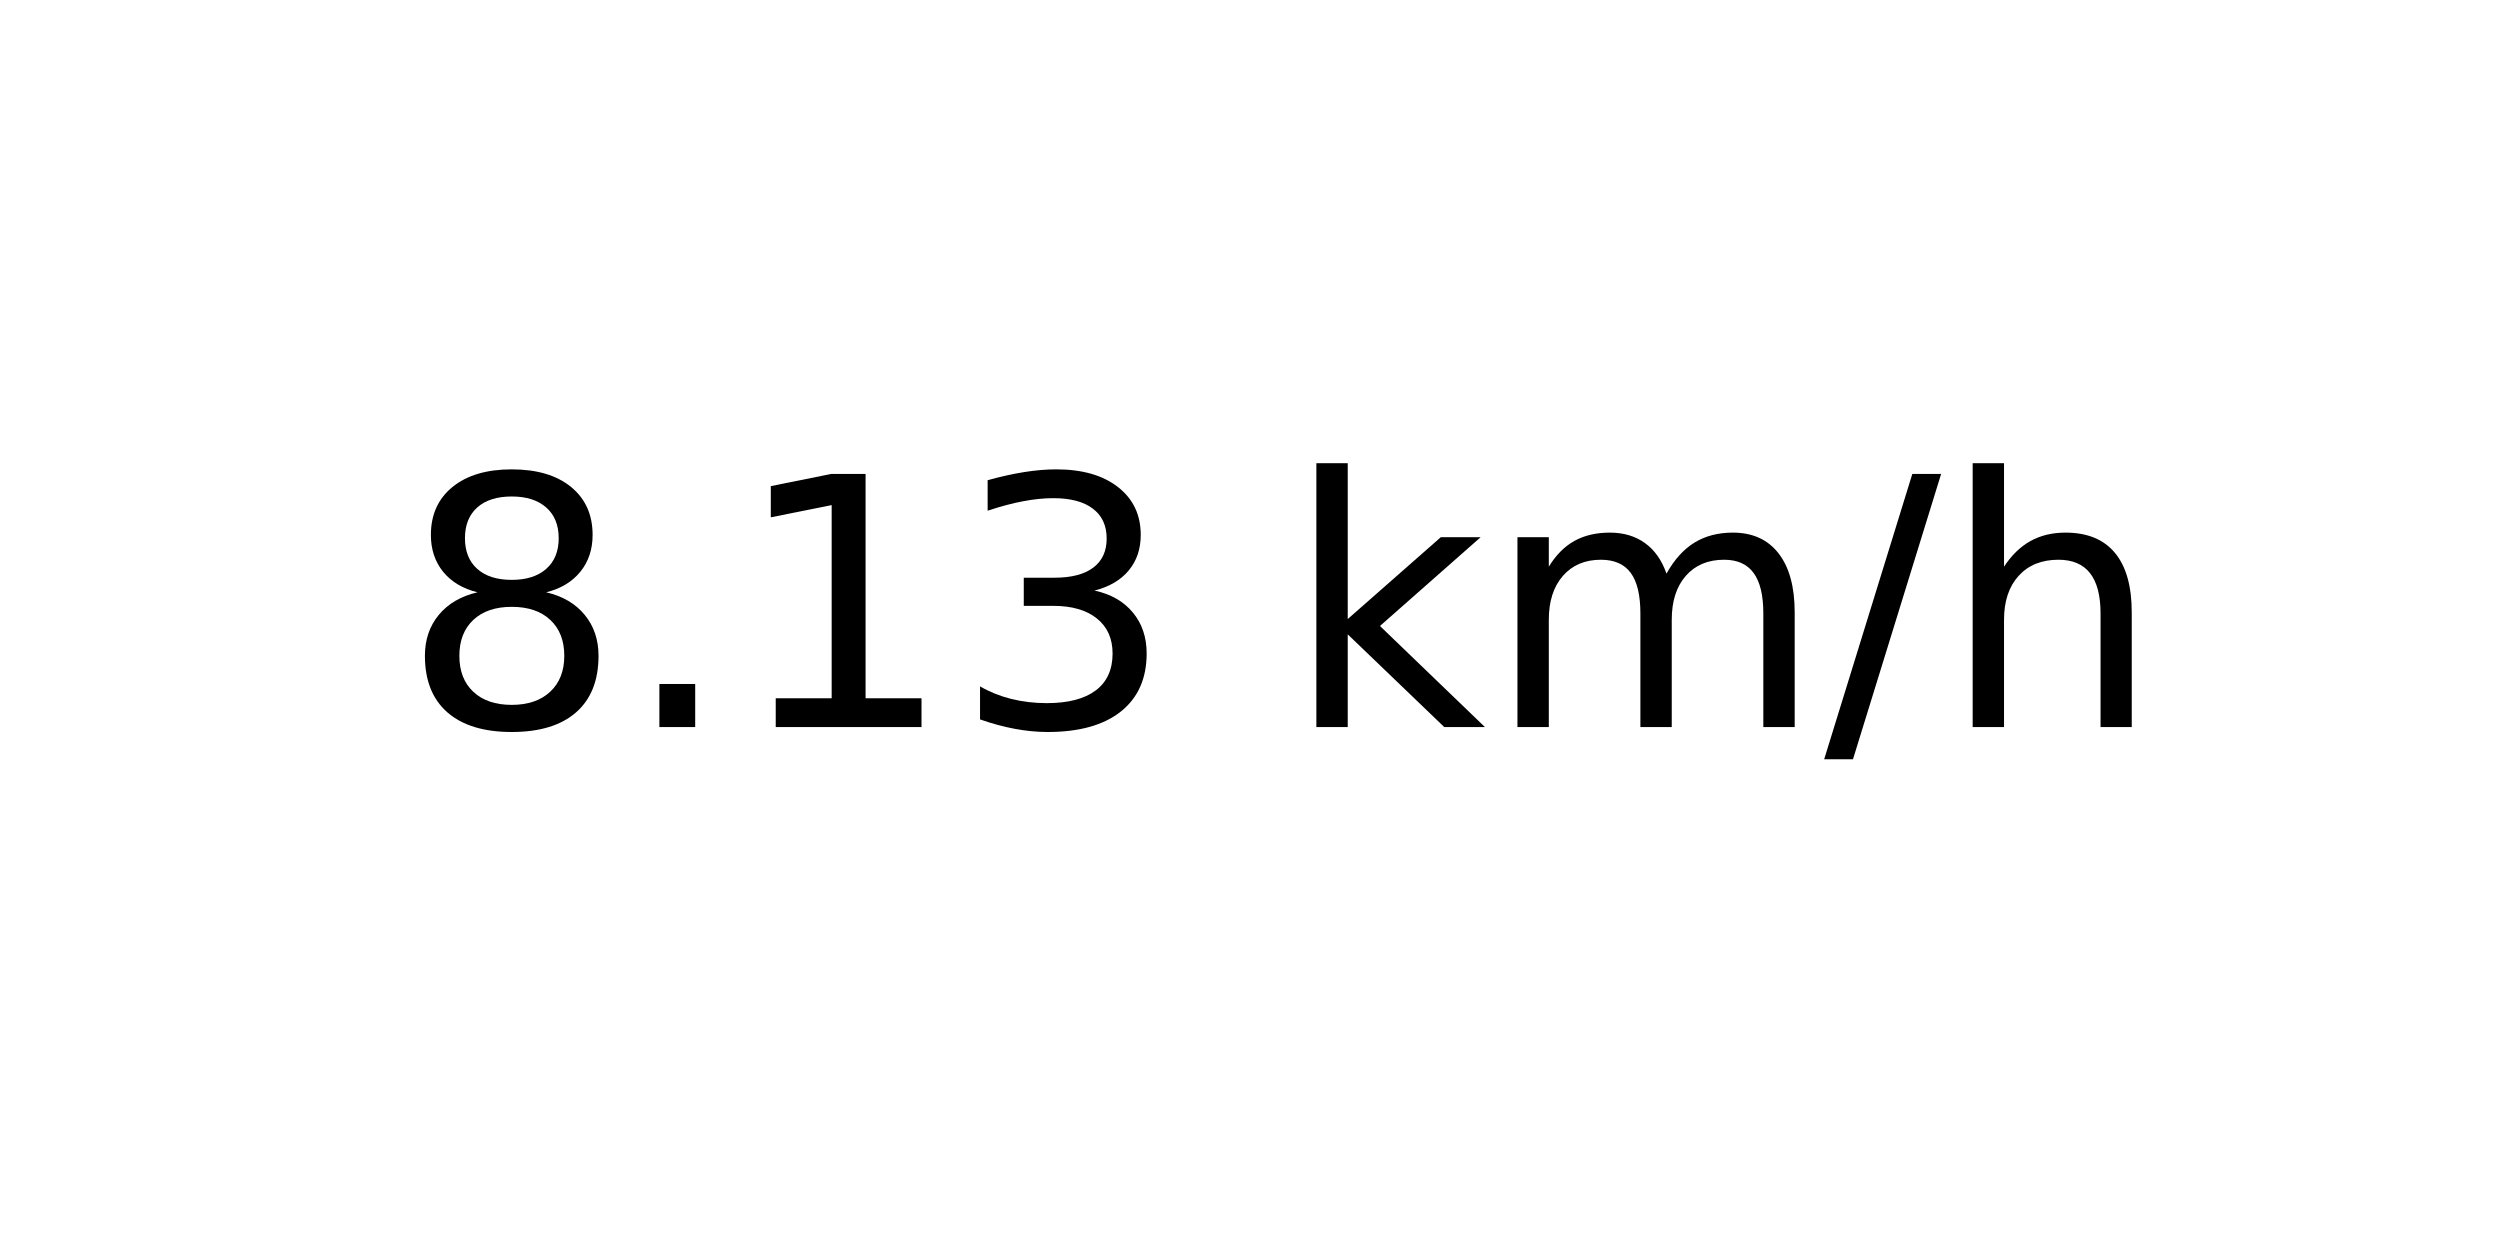
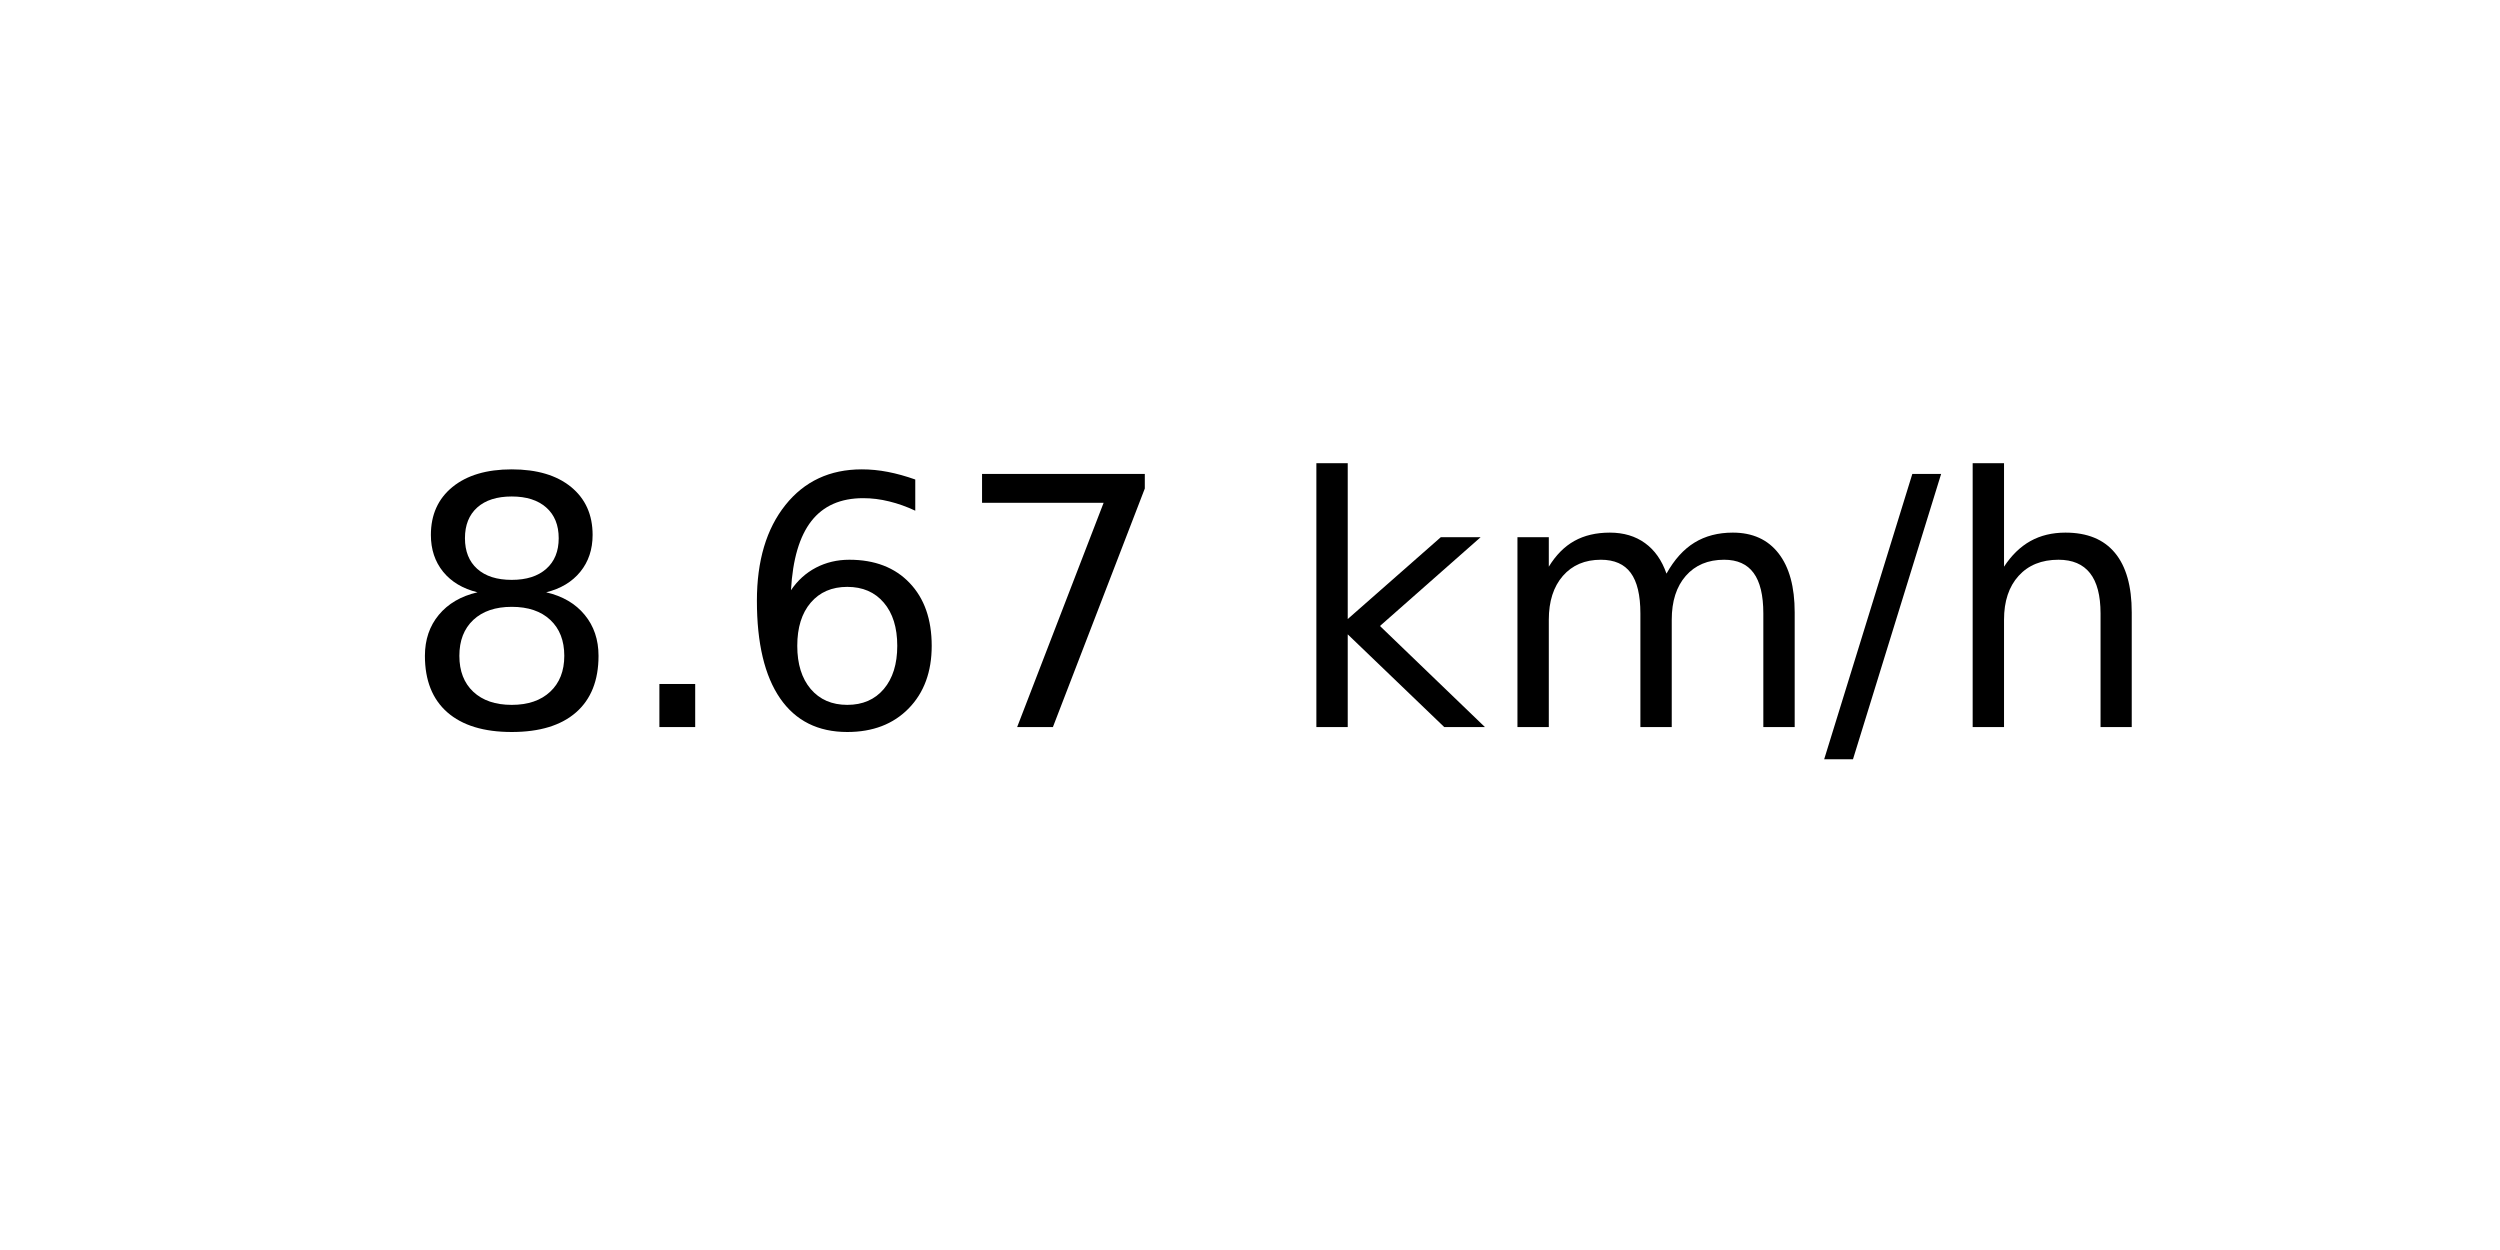
<svg xmlns="http://www.w3.org/2000/svg" xmlns:xlink="http://www.w3.org/1999/xlink" width="72pt" height="36pt" viewBox="0 0 72 36" version="1.1">
  <defs>
    <style type="text/css">*{stroke-linejoin: round; stroke-linecap: butt}</style>
  </defs>
  <g id="figure_1">
    <g id="axes_1">
      <g id="text_1">
        <g transform="translate(11.55937 20.93937) scale(0.1 -0.1)">
          <defs>
            <path id="DejaVuSans-38" d="M 2034 2216  Q 1584 2216 1326 1975  Q 1069 1734 1069 1313  Q 1069 891 1326 650  Q 1584 409 2034 409  Q 2484 409 2743 651  Q 3003 894 3003 1313  Q 3003 1734 2745 1975  Q 2488 2216 2034 2216  z M 1403 2484  Q 997 2584 770 2862  Q 544 3141 544 3541  Q 544 4100 942 4425  Q 1341 4750 2034 4750  Q 2731 4750 3128 4425  Q 3525 4100 3525 3541  Q 3525 3141 3298 2862  Q 3072 2584 2669 2484  Q 3125 2378 3379 2068  Q 3634 1759 3634 1313  Q 3634 634 3220 271  Q 2806 -91 2034 -91  Q 1263 -91 848 271  Q 434 634 434 1313  Q 434 1759 690 2068  Q 947 2378 1403 2484  z M 1172 3481  Q 1172 3119 1398 2916  Q 1625 2713 2034 2713  Q 2441 2713 2670 2916  Q 2900 3119 2900 3481  Q 2900 3844 2670 4047  Q 2441 4250 2034 4250  Q 1625 4250 1398 4047  Q 1172 3844 1172 3481  z " transform="scale(0.015625)" />
            <path id="DejaVuSans-2e" d="M 684 794  L 1344 794  L 1344 0  L 684 0  L 684 794  z " transform="scale(0.015625)" />
-             <path id="DejaVuSans-31" d="M 794 531  L 1825 531  L 1825 4091  L 703 3866  L 703 4441  L 1819 4666  L 2450 4666  L 2450 531  L 3481 531  L 3481 0  L 794 0  L 794 531  z " transform="scale(0.015625)" />
-             <path id="DejaVuSans-33" d="M 2597 2516  Q 3050 2419 3304 2112  Q 3559 1806 3559 1356  Q 3559 666 3084 287  Q 2609 -91 1734 -91  Q 1441 -91 1130 -33  Q 819 25 488 141  L 488 750  Q 750 597 1062 519  Q 1375 441 1716 441  Q 2309 441 2620 675  Q 2931 909 2931 1356  Q 2931 1769 2642 2001  Q 2353 2234 1838 2234  L 1294 2234  L 1294 2753  L 1863 2753  Q 2328 2753 2575 2939  Q 2822 3125 2822 3475  Q 2822 3834 2567 4026  Q 2313 4219 1838 4219  Q 1578 4219 1281 4162  Q 984 4106 628 3988  L 628 4550  Q 988 4650 1302 4700  Q 1616 4750 1894 4750  Q 2613 4750 3031 4423  Q 3450 4097 3450 3541  Q 3450 3153 3228 2886  Q 3006 2619 2597 2516  z " transform="scale(0.015625)" />
+             <path id="DejaVuSans-36" d="M 2113 2584  Q 1688 2584 1439 2293  Q 1191 2003 1191 1497  Q 1191 994 1439 701  Q 1688 409 2113 409  Q 2538 409 2786 701  Q 3034 994 3034 1497  Q 3034 2003 2786 2293  Q 2538 2584 2113 2584  z M 3366 4563  L 3366 3988  Q 3128 4100 2886 4159  Q 2644 4219 2406 4219  Q 1781 4219 1451 3797  Q 1122 3375 1075 2522  Q 1259 2794 1537 2939  Q 1816 3084 2150 3084  Q 2853 3084 3261 2657  Q 3669 2231 3669 1497  Q 3669 778 3244 343  Q 2819 -91 2113 -91  Q 1303 -91 875 529  Q 447 1150 447 2328  Q 447 3434 972 4092  Q 1497 4750 2381 4750  Q 2619 4750 2861 4703  Q 3103 4656 3366 4563  z " transform="scale(0.015625)" />
+             <path id="DejaVuSans-37" d="M 525 4666  L 3525 4666  L 3525 4397  L 1831 0  L 1172 0  L 2766 4134  L 525 4134  L 525 4666  z " transform="scale(0.015625)" />
            <path id="DejaVuSans-20" transform="scale(0.015625)" />
            <path id="DejaVuSans-6b" d="M 581 4863  L 1159 4863  L 1159 1991  L 2875 3500  L 3609 3500  L 1753 1863  L 3688 0  L 2938 0  L 1159 1709  L 1159 0  L 581 0  L 581 4863  z " transform="scale(0.015625)" />
            <path id="DejaVuSans-6d" d="M 3328 2828  Q 3544 3216 3844 3400  Q 4144 3584 4550 3584  Q 5097 3584 5394 3201  Q 5691 2819 5691 2113  L 5691 0  L 5113 0  L 5113 2094  Q 5113 2597 4934 2840  Q 4756 3084 4391 3084  Q 3944 3084 3684 2787  Q 3425 2491 3425 1978  L 3425 0  L 2847 0  L 2847 2094  Q 2847 2600 2669 2842  Q 2491 3084 2119 3084  Q 1678 3084 1418 2786  Q 1159 2488 1159 1978  L 1159 0  L 581 0  L 581 3500  L 1159 3500  L 1159 2956  Q 1356 3278 1631 3431  Q 1906 3584 2284 3584  Q 2666 3584 2933 3390  Q 3200 3197 3328 2828  z " transform="scale(0.015625)" />
            <path id="DejaVuSans-2f" d="M 1625 4666  L 2156 4666  L 531 -594  L 0 -594  L 1625 4666  z " transform="scale(0.015625)" />
            <path id="DejaVuSans-68" d="M 3513 2113  L 3513 0  L 2938 0  L 2938 2094  Q 2938 2591 2744 2837  Q 2550 3084 2163 3084  Q 1697 3084 1428 2787  Q 1159 2491 1159 1978  L 1159 0  L 581 0  L 581 4863  L 1159 4863  L 1159 2956  Q 1366 3272 1645 3428  Q 1925 3584 2291 3584  Q 2894 3584 3203 3211  Q 3513 2838 3513 2113  z " transform="scale(0.015625)" />
          </defs>
          <use xlink:href="#DejaVuSans-38" />
          <use xlink:href="#DejaVuSans-2e" x="63.623" />
-           <use xlink:href="#DejaVuSans-31" x="95.41" />
-           <use xlink:href="#DejaVuSans-33" x="159.033" />
+           <use xlink:href="#DejaVuSans-36" x="95.41" />
+           <use xlink:href="#DejaVuSans-37" x="159.033" />
          <use xlink:href="#DejaVuSans-20" x="222.656" />
          <use xlink:href="#DejaVuSans-6b" x="254.443" />
          <use xlink:href="#DejaVuSans-6d" x="312.354" />
          <use xlink:href="#DejaVuSans-2f" x="409.766" />
          <use xlink:href="#DejaVuSans-68" x="443.457" />
        </g>
      </g>
    </g>
  </g>
</svg>
